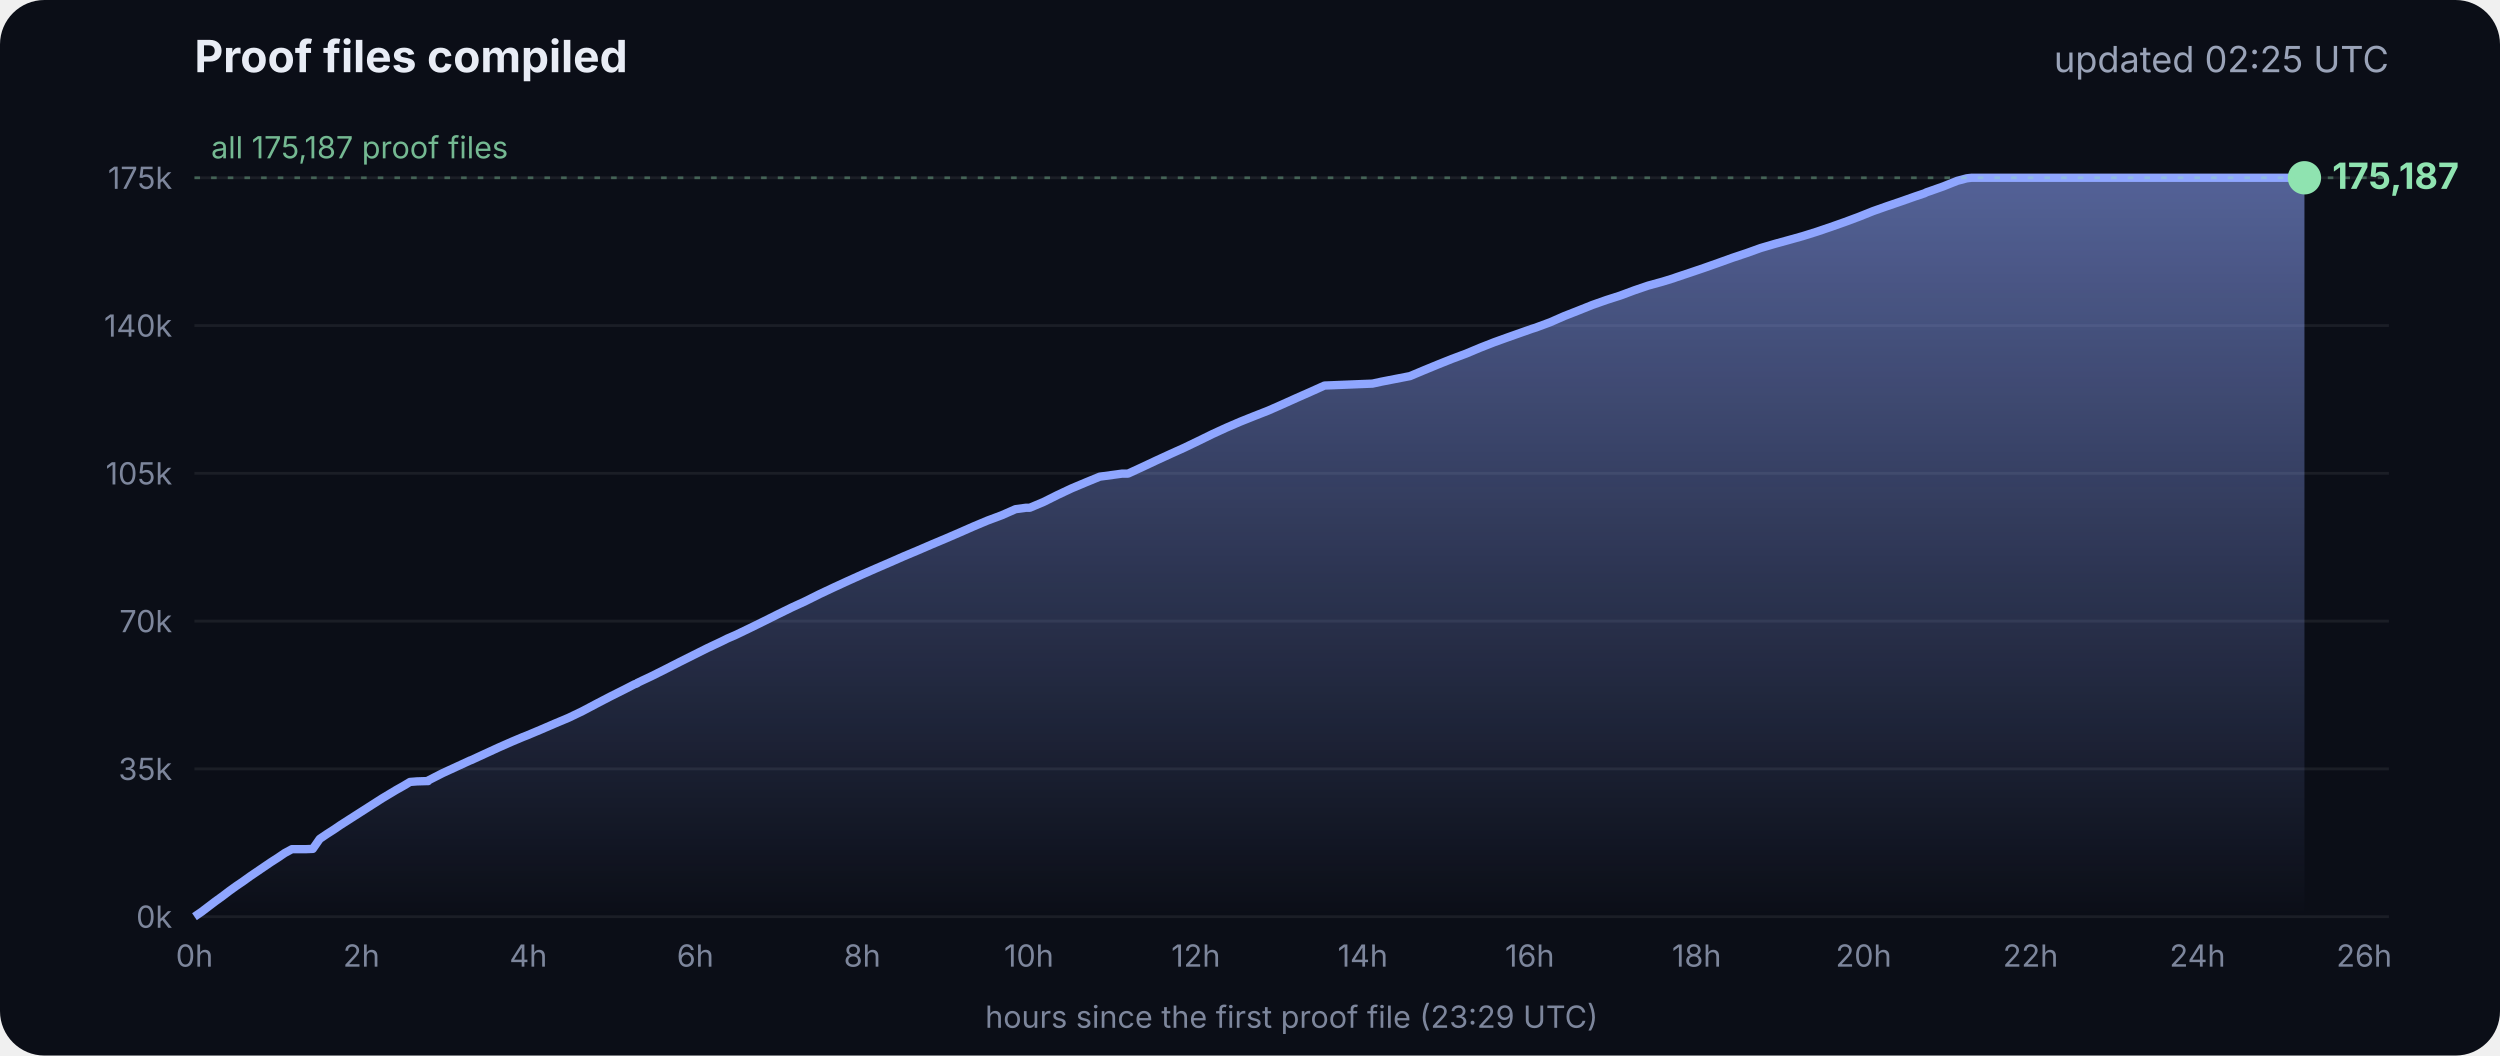
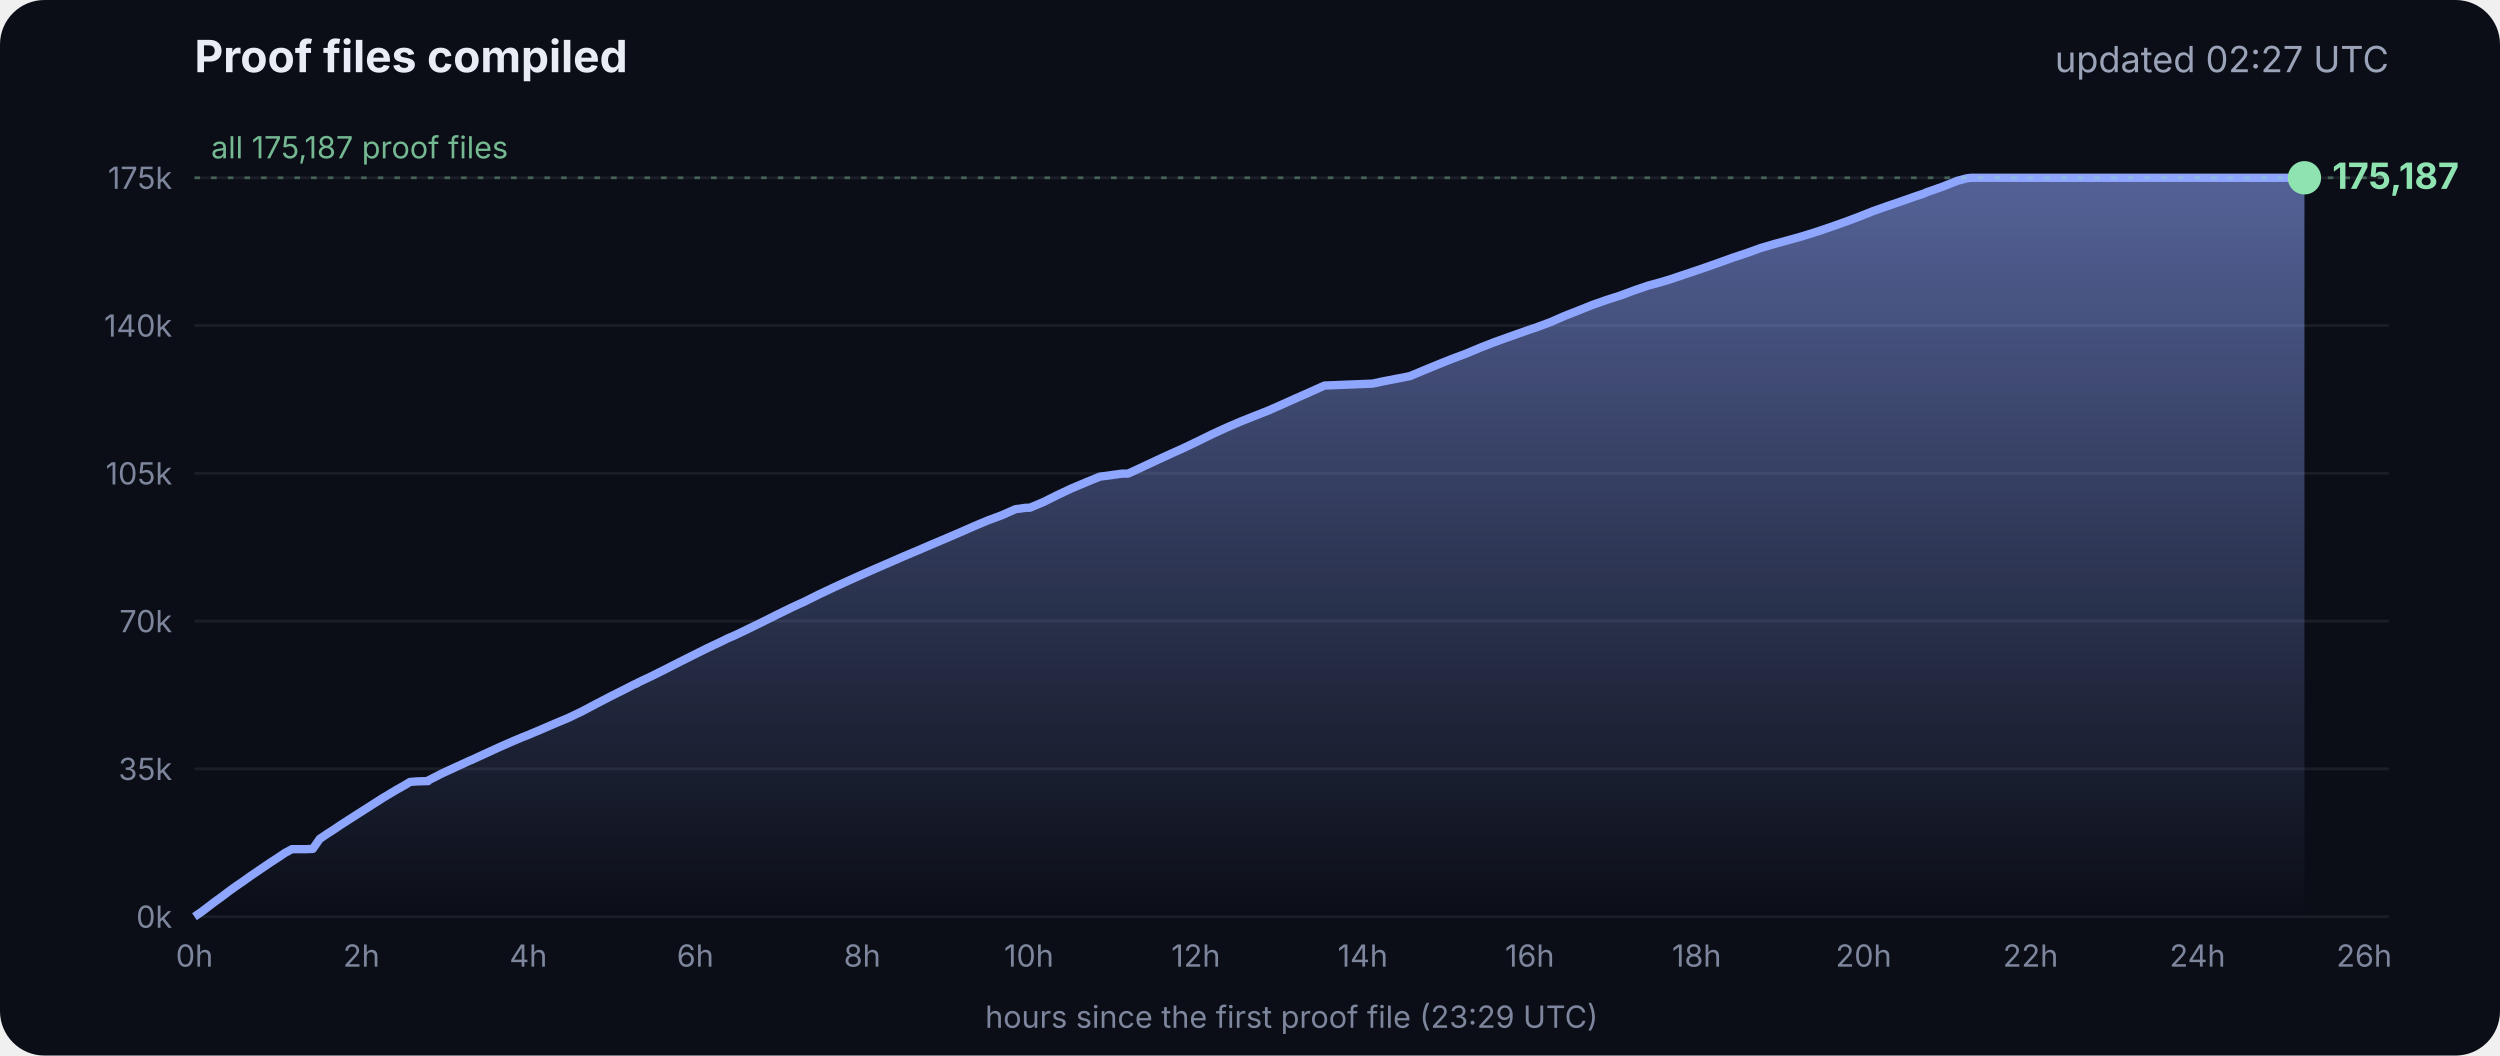
<svg xmlns="http://www.w3.org/2000/svg" viewBox="0 0 900 380" font-family="Inter, -apple-system, Segoe UI, sans-serif">
  <defs>
    <linearGradient id="g" x1="0" y1="0" x2="0" y2="1">
      <stop offset="0" stop-color="#8fa6ff" stop-opacity=".55" />
      <stop offset="1" stop-color="#8fa6ff" stop-opacity="0" />
    </linearGradient>
  </defs>
  <rect width="900" height="380" rx="16" fill="#0b0e17" />
  <text x="70" y="26" fill="#e8ecf5" font-size="16" font-weight="700">Proof files compiled</text>
-   <text x="860" y="26" fill="#9aa3b8" font-size="13" text-anchor="end">updated 02:25 UTC</text>
+   <text x="860" y="26" fill="#9aa3b8" font-size="13" text-anchor="end">updated 02:27 UTC</text>
  <line x1="70" x2="860" y1="330.0" y2="330.0" stroke="#ffffff" stroke-opacity=".07" />
  <text x="62" y="334.0" fill="#7d869c" font-size="11" text-anchor="end">0k</text>
  <line x1="70" x2="860" y1="276.8" y2="276.8" stroke="#ffffff" stroke-opacity=".07" />
  <text x="62" y="280.8" fill="#7d869c" font-size="11" text-anchor="end">35k</text>
  <line x1="70" x2="860" y1="223.6" y2="223.6" stroke="#ffffff" stroke-opacity=".07" />
  <text x="62" y="227.6" fill="#7d869c" font-size="11" text-anchor="end">70k</text>
  <line x1="70" x2="860" y1="170.4" y2="170.4" stroke="#ffffff" stroke-opacity=".07" />
  <text x="62" y="174.4" fill="#7d869c" font-size="11" text-anchor="end">105k</text>
  <line x1="70" x2="860" y1="117.2" y2="117.2" stroke="#ffffff" stroke-opacity=".07" />
  <text x="62" y="121.2" fill="#7d869c" font-size="11" text-anchor="end">140k</text>
  <line x1="70" x2="860" y1="64.0" y2="64.0" stroke="#ffffff" stroke-opacity=".07" />
  <text x="62" y="68.0" fill="#7d869c" font-size="11" text-anchor="end">175k</text>
  <text x="70.0" y="348" fill="#7d869c" font-size="11" text-anchor="middle">0h</text>
  <text x="130.1" y="348" fill="#7d869c" font-size="11" text-anchor="middle">2h</text>
  <text x="190.2" y="348" fill="#7d869c" font-size="11" text-anchor="middle">4h</text>
  <text x="250.3" y="348" fill="#7d869c" font-size="11" text-anchor="middle">6h</text>
  <text x="310.4" y="348" fill="#7d869c" font-size="11" text-anchor="middle">8h</text>
  <text x="370.4" y="348" fill="#7d869c" font-size="11" text-anchor="middle">10h</text>
  <text x="430.5" y="348" fill="#7d869c" font-size="11" text-anchor="middle">12h</text>
  <text x="490.6" y="348" fill="#7d869c" font-size="11" text-anchor="middle">14h</text>
  <text x="550.7" y="348" fill="#7d869c" font-size="11" text-anchor="middle">16h</text>
  <text x="610.8" y="348" fill="#7d869c" font-size="11" text-anchor="middle">18h</text>
  <text x="670.9" y="348" fill="#7d869c" font-size="11" text-anchor="middle">20h</text>
  <text x="731.0" y="348" fill="#7d869c" font-size="11" text-anchor="middle">22h</text>
  <text x="791.1" y="348" fill="#7d869c" font-size="11" text-anchor="middle">24h</text>
  <text x="851.1" y="348" fill="#7d869c" font-size="11" text-anchor="middle">26h</text>
  <polygon points="70.0,330.0 70.0,330.0 72.5,328.3 75.0,326.4 77.5,324.5 80.0,322.7 82.5,320.8 85.0,319.0 87.5,317.3 90.0,315.5 92.5,313.8 95.0,312.1 97.5,310.4 100.0,308.8 102.5,307.1 105.1,305.7 107.6,305.7 110.1,305.7 112.6,305.6 115.1,302.0 117.6,300.3 120.1,298.7 122.6,297.0 125.1,295.4 127.6,293.8 130.1,292.2 132.6,290.6 135.1,289.0 137.6,287.4 140.1,285.9 142.6,284.4 145.1,283.0 147.6,281.5 150.1,281.3 153.5,281.2 153.7,281.2 154.1,281.2 154.3,280.9 159.4,278.3 164.4,276.0 169.4,273.7 169.5,273.7 174.5,271.4 179.5,269.1 184.5,266.9 188.3,265.3 189.6,264.8 194.6,262.7 199.7,260.5 204.7,258.4 209.7,256.0 214.8,253.3 219.8,250.7 224.8,248.2 228.5,246.3 228.9,246.2 229.5,245.9 229.5,245.8 234.6,243.4 239.6,240.9 244.7,238.3 249.7,235.8 254.7,233.3 259.8,230.9 261.8,229.9 264.8,228.6 269.8,226.2 274.9,223.7 279.9,221.2 285.0,218.7 290.0,216.4 295.0,213.9 300.1,211.5 305.1,209.2 310.2,206.9 315.2,204.7 320.3,202.5 325.3,200.3 330.3,198.2 335.4,196.0 340.4,193.9 345.5,191.7 350.5,189.5 355.5,187.4 360.6,185.5 365.6,183.3 369.3,182.8 370.7,182.8 375.7,180.7 380.7,178.2 385.8,175.8 390.8,173.7 395.9,171.6 404.0,170.5 406.1,170.5 411.1,168.2 416.2,165.8 421.2,163.5 426.3,161.2 431.3,158.8 436.4,156.3 441.4,154.0 446.5,151.8 451.5,149.8 456.6,147.8 461.6,145.6 466.7,143.3 471.7,141.1 476.8,138.8 494.1,138.1 497.3,137.4 507.6,135.4 512.6,133.3 517.7,131.2 522.7,129.2 527.8,127.3 532.8,125.2 537.9,123.2 542.9,121.4 548.0,119.6 551.4,118.4 553.0,117.9 553.5,117.7 558.1,116.0 563.1,113.8 568.2,111.8 573.2,109.8 578.3,108.0 583.3,106.4 588.4,104.5 593.4,102.8 598.5,101.4 602.4,100.2 603.5,99.8 608.6,98.1 613.6,96.4 618.7,94.6 623.7,92.8 628.8,91.1 633.8,89.3 635.5,88.8 638.9,87.8 644.0,86.4 649.0,85.0 654.1,83.4 659.1,81.7 664.2,79.9 669.3,78.0 674.3,76.0 679.4,74.2 684.4,72.5 689.5,70.7 692.8,69.6 693.6,69.2 694.5,68.9 699.6,67.1 704.6,65.1 708.0,64.2 708.8,64.1 709.7,64.0 713.4,64.0 715.2,64.0 718.5,64.0 723.5,64.0 728.6,64.0 733.7,64.0 738.7,64.0 743.7,64.0 748.8,64.0 753.9,64.0 758.9,64.0 764.0,64.0 769.0,64.0 774.1,64.0 779.1,64.0 784.2,64.0 789.2,64.0 794.3,64.0 797.0,64.0 798.2,64.0 799.3,64.0 804.4,64.0 809.4,64.0 814.5,64.0 818.9,64.0 819.1,64.0 819.5,64.0 822.0,64.0 824.6,64.0 826.0,64.0 826.0,64.0 826.4,64.0 828.9,64.0 829.2,64.0 829.6,64.0 829.6,330.0" fill="url(#g)" />
  <polyline points="70.0,330.0 72.5,328.3 75.0,326.4 77.5,324.5 80.0,322.7 82.5,320.8 85.0,319.0 87.5,317.3 90.0,315.5 92.5,313.8 95.0,312.1 97.5,310.4 100.0,308.8 102.5,307.1 105.1,305.7 107.6,305.7 110.1,305.7 112.6,305.6 115.1,302.0 117.6,300.3 120.1,298.7 122.6,297.0 125.1,295.4 127.6,293.8 130.1,292.2 132.6,290.6 135.1,289.0 137.6,287.4 140.1,285.9 142.6,284.4 145.1,283.0 147.6,281.5 150.1,281.3 153.5,281.2 153.7,281.2 154.1,281.2 154.3,280.9 159.4,278.3 164.4,276.0 169.4,273.7 169.5,273.7 174.5,271.4 179.5,269.1 184.5,266.9 188.3,265.3 189.6,264.8 194.6,262.7 199.7,260.5 204.7,258.4 209.7,256.0 214.8,253.3 219.8,250.7 224.8,248.2 228.5,246.3 228.9,246.2 229.5,245.9 229.5,245.8 234.6,243.4 239.6,240.9 244.7,238.3 249.7,235.8 254.7,233.3 259.8,230.9 261.8,229.9 264.8,228.6 269.8,226.2 274.9,223.7 279.9,221.2 285.0,218.7 290.0,216.4 295.0,213.9 300.1,211.5 305.1,209.2 310.2,206.9 315.2,204.7 320.3,202.5 325.3,200.3 330.3,198.2 335.4,196.0 340.4,193.9 345.5,191.7 350.5,189.5 355.5,187.4 360.6,185.5 365.6,183.3 369.3,182.8 370.7,182.8 375.7,180.7 380.7,178.2 385.8,175.8 390.8,173.7 395.9,171.6 404.0,170.5 406.1,170.5 411.1,168.2 416.2,165.8 421.2,163.5 426.3,161.2 431.3,158.8 436.4,156.3 441.4,154.0 446.5,151.8 451.5,149.8 456.6,147.8 461.6,145.6 466.7,143.3 471.7,141.1 476.8,138.8 494.1,138.1 497.3,137.4 507.6,135.4 512.6,133.3 517.7,131.2 522.7,129.2 527.8,127.3 532.8,125.2 537.9,123.2 542.9,121.4 548.0,119.6 551.4,118.4 553.0,117.9 553.5,117.7 558.1,116.0 563.1,113.8 568.2,111.8 573.2,109.8 578.3,108.0 583.3,106.4 588.4,104.5 593.4,102.8 598.5,101.4 602.4,100.2 603.5,99.8 608.6,98.1 613.6,96.4 618.7,94.6 623.7,92.8 628.8,91.1 633.8,89.3 635.5,88.8 638.9,87.8 644.0,86.4 649.0,85.0 654.1,83.4 659.1,81.7 664.2,79.9 669.3,78.0 674.3,76.0 679.4,74.2 684.4,72.5 689.5,70.7 692.8,69.6 693.6,69.2 694.5,68.9 699.6,67.1 704.6,65.1 708.0,64.2 708.8,64.1 709.7,64.0 713.4,64.0 715.2,64.0 718.5,64.0 723.5,64.0 728.6,64.0 733.7,64.0 738.7,64.0 743.7,64.0 748.8,64.0 753.9,64.0 758.9,64.0 764.0,64.0 769.0,64.0 774.1,64.0 779.1,64.0 784.2,64.0 789.2,64.0 794.3,64.0 797.0,64.0 798.2,64.0 799.3,64.0 804.4,64.0 809.4,64.0 814.5,64.0 818.9,64.0 819.1,64.0 819.5,64.0 822.0,64.0 824.6,64.0 826.0,64.0 826.0,64.0 826.4,64.0 828.9,64.0 829.2,64.0 829.6,64.0" fill="none" stroke="#8fa6ff" stroke-width="3" stroke-linejoin="round" />
  <circle cx="829.6" cy="64.0" r="6" fill="#8fe3b0" />
  <text x="839.6" y="68.0" fill="#8fe3b0" font-size="13" font-weight="700">175,187</text>
  <line x1="70" x2="860" y1="64.0" y2="64.0" stroke="#8fe3b0" stroke-opacity=".35" stroke-dasharray="2 4" />
  <text x="76" y="57.0" fill="#8fe3b0" fill-opacity=".8" font-size="11">all 175,187 proof files</text>
  <text x="465" y="370" fill="#7d869c" font-size="11" text-anchor="middle">hours since the first proof file (23:29 UTC)</text>
</svg>
